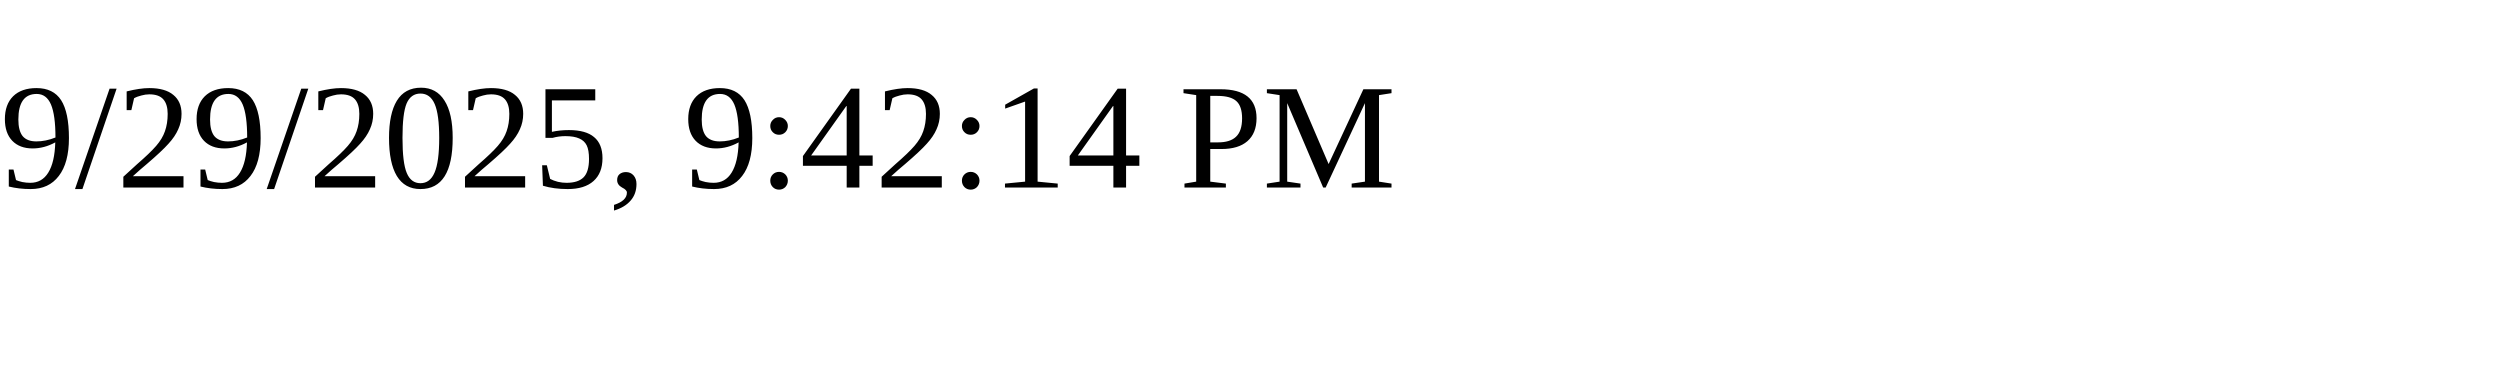
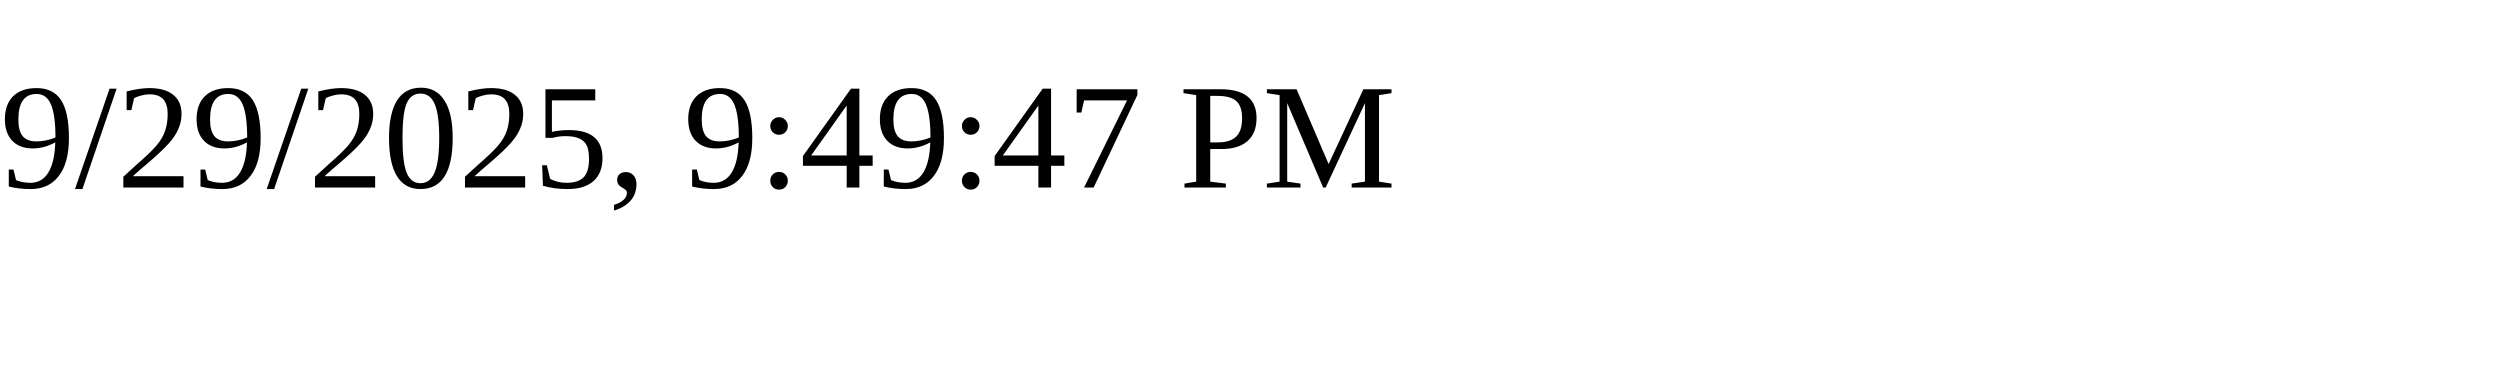
<svg xmlns="http://www.w3.org/2000/svg" height="30" width="200">
-   <text x="0" y="15">9/29/2025, 9:42:14 PM</text>
+   <text x="0" y="15">9/29/2025, 9:49:47 PM</text>
</svg>
